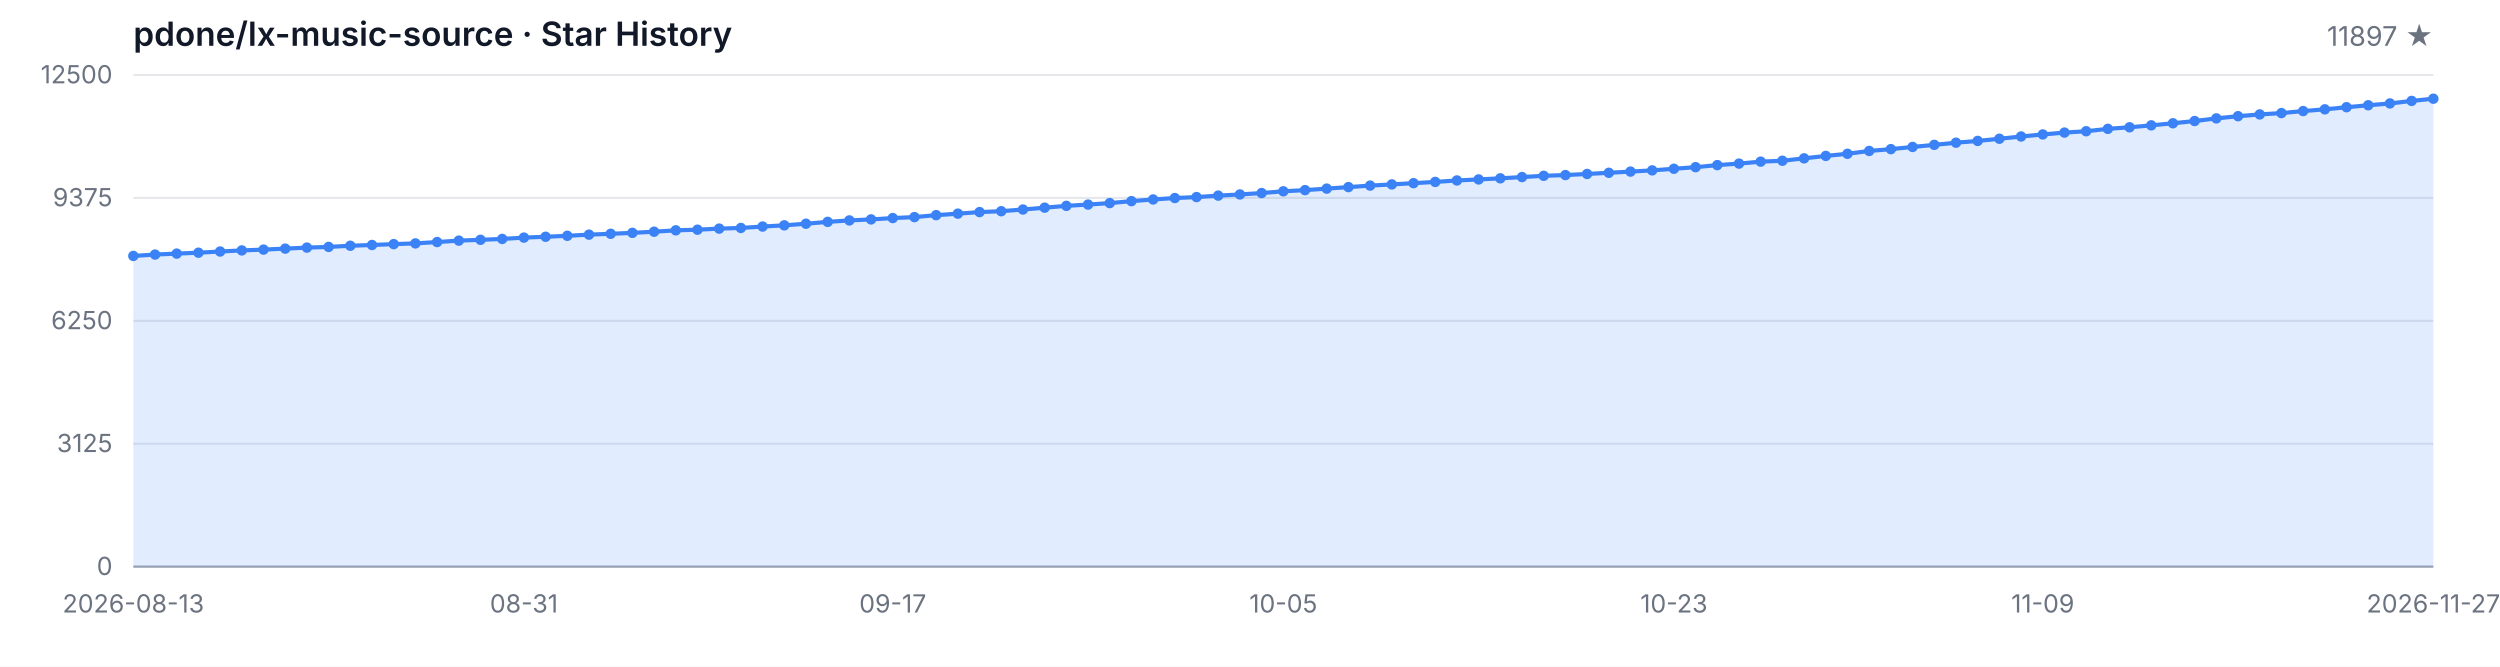
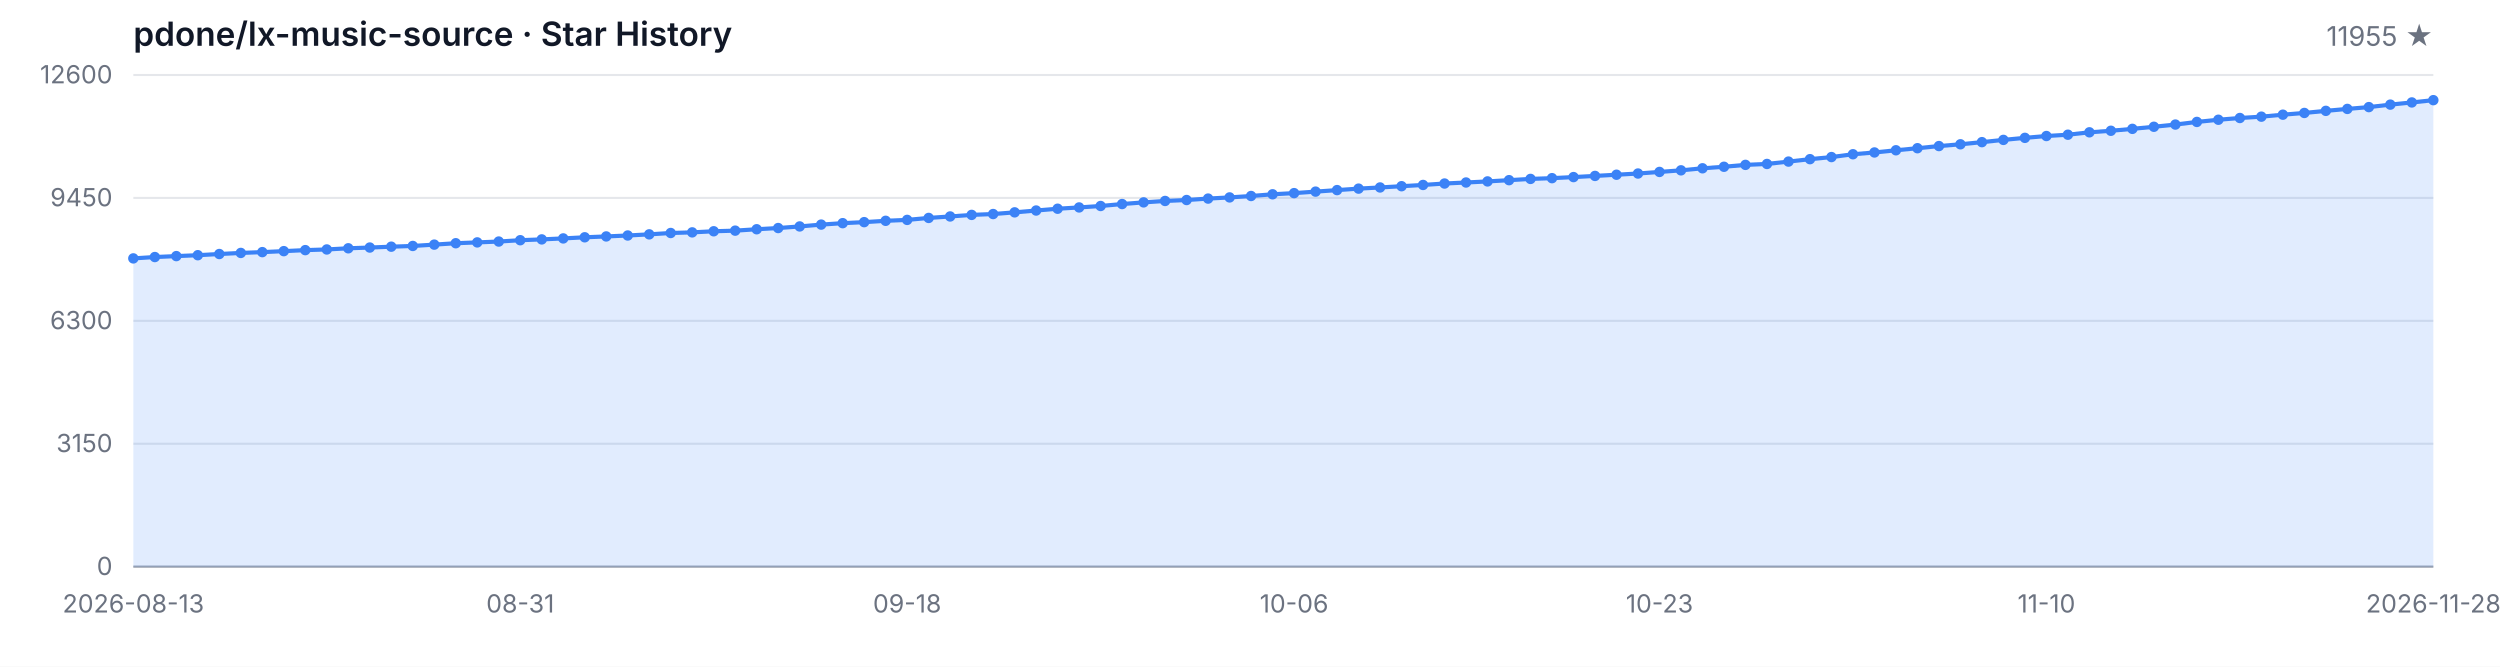
<svg xmlns="http://www.w3.org/2000/svg" width="1200" height="320" viewBox="0 0 1200 320" role="img" aria-label="Star History">
  <style>
  .bg { fill: #ffffff; }
  .grid { stroke: #e5e7eb; stroke-width: 1; }
  .axis { stroke: #9ca3af; stroke-width: 1; }
  .area { fill: rgba(59, 130, 246, 0.15); }
  .line { fill: none; stroke: #3b82f6; stroke-width: 2; stroke-linejoin: round; stroke-linecap: round; }
  .dot { fill: #3b82f6; }
  .tlabel { fill: #6b7280; font-family: -apple-system, BlinkMacSystemFont, 'Segoe UI', sans-serif; font-size: 12px; }
  .title { fill: #111827; font-family: -apple-system, BlinkMacSystemFont, 'Segoe UI', sans-serif; font-size: 16px; font-weight: 600; }
  .subtitle { fill: #6b7280; font-family: -apple-system, BlinkMacSystemFont, 'Segoe UI', sans-serif; font-size: 13px; }
  @media (prefers-color-scheme: dark) {
    .bg { fill: #0d1117; }
    .grid { stroke: #21262d; }
    .axis { stroke: #484f58; }
    .area { fill: rgba(58, 132, 255, 0.18); }
    .line { stroke: #58a6ff; }
    .dot { fill: #58a6ff; }
    .tlabel { fill: #8b949e; }
    .title { fill: #c9d1d9; }
    .subtitle { fill: #8b949e; }
  }
</style>
  <rect class="bg" width="1200" height="320" />
  <text class="title" x="64" y="22">pdone/lx-music-source · Star History</text>
-   <text class="subtitle" x="1168" y="22" text-anchor="end">11897 ★</text>
+   <text class="subtitle" x="1168" y="22" text-anchor="end">11955 ★</text>
  <line class="grid" x1="64" y1="272.00" x2="1168" y2="272.00" />
  <line class="grid" x1="64" y1="213.00" x2="1168" y2="213.00" />
  <line class="grid" x1="64" y1="154.00" x2="1168" y2="154.00" />
  <line class="grid" x1="64" y1="95.00" x2="1168" y2="95.00" />
  <line class="grid" x1="64" y1="36.00" x2="1168" y2="36.00" />
  <text class="tlabel" x="54" y="276.00" text-anchor="end">0</text>
-   <text class="tlabel" x="54" y="217.00" text-anchor="end">3125</text>
-   <text class="tlabel" x="54" y="158.00" text-anchor="end">6250</text>
-   <text class="tlabel" x="54" y="99.00" text-anchor="end">9375</text>
-   <text class="tlabel" x="54" y="40.00" text-anchor="end">12500</text>
+   <text class="tlabel" x="54" y="217.00" text-anchor="end">3150</text>
+   <text class="tlabel" x="54" y="158.00" text-anchor="end">6300</text>
+   <text class="tlabel" x="54" y="99.00" text-anchor="end">9450</text>
+   <text class="tlabel" x="54" y="40.00" text-anchor="end">12600</text>
  <line class="axis" x1="64" y1="272" x2="1168" y2="272" />
-   <path class="area" d="M 64.00 272.00 L 64.00 122.85 L 74.42 122.19 L 84.83 121.73 L 95.25 121.30 L 105.66 120.73 L 116.08 120.20 L 126.49 119.81 L 136.91 119.34 L 147.32 118.85 L 157.74 118.52 L 168.15 117.96 L 178.57 117.60 L 188.98 117.18 L 199.40 116.83 L 209.81 116.18 L 220.23 115.50 L 230.64 115.11 L 241.06 114.69 L 251.47 114.05 L 261.89 113.65 L 272.30 113.18 L 282.72 112.63 L 293.13 112.22 L 303.55 111.77 L 313.96 111.22 L 324.38 110.56 L 334.79 110.26 L 345.21 109.73 L 355.62 109.42 L 366.04 108.74 L 376.45 108.16 L 386.87 107.39 L 397.28 106.50 L 407.70 105.80 L 418.11 105.31 L 428.53 104.67 L 438.94 104.21 L 449.36 103.27 L 459.77 102.55 L 470.19 101.80 L 480.60 101.38 L 491.02 100.57 L 501.43 99.68 L 511.85 98.81 L 522.26 98.19 L 532.68 97.49 L 543.09 96.55 L 553.51 95.74 L 563.92 95.06 L 574.34 94.60 L 584.75 93.90 L 595.17 93.34 L 605.58 92.66 L 616.00 91.83 L 626.42 91.26 L 636.83 90.54 L 647.25 89.81 L 657.66 89.09 L 668.08 88.52 L 678.49 87.92 L 688.91 87.32 L 699.32 86.62 L 709.74 86.13 L 720.15 85.60 L 730.57 84.99 L 740.98 84.39 L 751.40 84.03 L 761.81 83.50 L 772.23 82.94 L 782.64 82.37 L 793.06 81.78 L 803.47 81.01 L 813.89 80.24 L 824.30 79.25 L 834.72 78.52 L 845.13 77.59 L 855.55 77.16 L 865.96 76.01 L 876.38 74.84 L 886.79 73.82 L 897.21 72.46 L 907.62 71.59 L 918.04 70.53 L 928.45 69.53 L 938.87 68.49 L 949.28 67.64 L 959.70 66.60 L 970.11 65.51 L 980.53 64.53 L 990.94 63.64 L 1001.36 63.00 L 1011.77 61.85 L 1022.19 61.09 L 1032.60 60.17 L 1043.02 59.17 L 1053.43 58.09 L 1063.85 56.82 L 1074.26 55.77 L 1084.68 54.92 L 1095.09 54.28 L 1105.51 53.31 L 1115.92 52.48 L 1126.34 51.46 L 1136.75 50.52 L 1147.17 49.65 L 1157.58 48.44 L 1168.00 47.38 L 1168.00 272.00 Z" />
-   <path class="line" d="M 64.00 122.85 L 74.42 122.19 L 84.83 121.73 L 95.25 121.30 L 105.66 120.73 L 116.08 120.20 L 126.49 119.81 L 136.91 119.34 L 147.32 118.85 L 157.74 118.52 L 168.15 117.96 L 178.57 117.60 L 188.98 117.18 L 199.40 116.83 L 209.81 116.18 L 220.23 115.50 L 230.64 115.11 L 241.06 114.69 L 251.47 114.05 L 261.89 113.65 L 272.30 113.18 L 282.72 112.63 L 293.13 112.22 L 303.55 111.77 L 313.96 111.22 L 324.38 110.56 L 334.79 110.26 L 345.21 109.73 L 355.62 109.42 L 366.04 108.74 L 376.45 108.16 L 386.87 107.39 L 397.28 106.50 L 407.70 105.80 L 418.11 105.31 L 428.53 104.67 L 438.94 104.21 L 449.36 103.27 L 459.77 102.55 L 470.19 101.80 L 480.60 101.38 L 491.02 100.57 L 501.43 99.68 L 511.85 98.81 L 522.26 98.19 L 532.68 97.49 L 543.09 96.55 L 553.51 95.74 L 563.92 95.06 L 574.34 94.60 L 584.75 93.90 L 595.17 93.34 L 605.58 92.66 L 616.00 91.83 L 626.42 91.26 L 636.83 90.54 L 647.25 89.81 L 657.66 89.09 L 668.08 88.52 L 678.49 87.92 L 688.91 87.32 L 699.32 86.62 L 709.74 86.13 L 720.15 85.60 L 730.57 84.99 L 740.98 84.39 L 751.40 84.03 L 761.81 83.50 L 772.23 82.94 L 782.64 82.37 L 793.06 81.78 L 803.47 81.01 L 813.89 80.24 L 824.30 79.25 L 834.72 78.52 L 845.13 77.59 L 855.55 77.16 L 865.96 76.01 L 876.38 74.84 L 886.79 73.82 L 897.21 72.46 L 907.62 71.59 L 918.04 70.53 L 928.45 69.53 L 938.87 68.49 L 949.28 67.64 L 959.70 66.60 L 970.11 65.51 L 980.53 64.53 L 990.94 63.64 L 1001.36 63.00 L 1011.77 61.85 L 1022.19 61.09 L 1032.60 60.17 L 1043.02 59.17 L 1053.43 58.09 L 1063.85 56.82 L 1074.26 55.77 L 1084.68 54.92 L 1095.09 54.28 L 1105.51 53.31 L 1115.92 52.48 L 1126.34 51.46 L 1136.75 50.52 L 1147.17 49.65 L 1157.58 48.44 L 1168.00 47.38" />
-   <circle class="dot" cx="64.00" cy="122.85" r="2.5" />
-   <circle class="dot" cx="74.42" cy="122.19" r="2.5" />
-   <circle class="dot" cx="84.83" cy="121.73" r="2.5" />
-   <circle class="dot" cx="95.25" cy="121.30" r="2.5" />
-   <circle class="dot" cx="105.66" cy="120.73" r="2.5" />
-   <circle class="dot" cx="116.08" cy="120.20" r="2.5" />
-   <circle class="dot" cx="126.49" cy="119.81" r="2.5" />
-   <circle class="dot" cx="136.91" cy="119.34" r="2.5" />
-   <circle class="dot" cx="147.32" cy="118.85" r="2.5" />
-   <circle class="dot" cx="157.74" cy="118.52" r="2.5" />
-   <circle class="dot" cx="168.15" cy="117.96" r="2.5" />
-   <circle class="dot" cx="178.57" cy="117.60" r="2.5" />
-   <circle class="dot" cx="188.98" cy="117.18" r="2.5" />
-   <circle class="dot" cx="199.40" cy="116.83" r="2.5" />
-   <circle class="dot" cx="209.81" cy="116.18" r="2.5" />
-   <circle class="dot" cx="220.23" cy="115.50" r="2.5" />
-   <circle class="dot" cx="230.64" cy="115.11" r="2.5" />
-   <circle class="dot" cx="241.06" cy="114.69" r="2.5" />
-   <circle class="dot" cx="251.47" cy="114.05" r="2.5" />
-   <circle class="dot" cx="261.89" cy="113.65" r="2.5" />
-   <circle class="dot" cx="272.30" cy="113.18" r="2.5" />
-   <circle class="dot" cx="282.72" cy="112.63" r="2.5" />
-   <circle class="dot" cx="293.13" cy="112.22" r="2.5" />
-   <circle class="dot" cx="303.55" cy="111.77" r="2.5" />
-   <circle class="dot" cx="313.96" cy="111.22" r="2.5" />
-   <circle class="dot" cx="324.38" cy="110.56" r="2.5" />
-   <circle class="dot" cx="334.79" cy="110.26" r="2.5" />
-   <circle class="dot" cx="345.21" cy="109.73" r="2.5" />
-   <circle class="dot" cx="355.62" cy="109.42" r="2.5" />
-   <circle class="dot" cx="366.04" cy="108.74" r="2.5" />
-   <circle class="dot" cx="376.45" cy="108.16" r="2.5" />
-   <circle class="dot" cx="386.87" cy="107.39" r="2.5" />
-   <circle class="dot" cx="397.28" cy="106.50" r="2.5" />
-   <circle class="dot" cx="407.70" cy="105.80" r="2.5" />
-   <circle class="dot" cx="418.11" cy="105.31" r="2.5" />
-   <circle class="dot" cx="428.53" cy="104.67" r="2.5" />
-   <circle class="dot" cx="438.94" cy="104.21" r="2.5" />
-   <circle class="dot" cx="449.36" cy="103.27" r="2.5" />
-   <circle class="dot" cx="459.77" cy="102.55" r="2.5" />
-   <circle class="dot" cx="470.19" cy="101.80" r="2.5" />
-   <circle class="dot" cx="480.60" cy="101.38" r="2.5" />
-   <circle class="dot" cx="491.02" cy="100.57" r="2.5" />
-   <circle class="dot" cx="501.43" cy="99.68" r="2.5" />
-   <circle class="dot" cx="511.85" cy="98.81" r="2.5" />
-   <circle class="dot" cx="522.26" cy="98.19" r="2.5" />
-   <circle class="dot" cx="532.68" cy="97.49" r="2.5" />
-   <circle class="dot" cx="543.09" cy="96.55" r="2.5" />
-   <circle class="dot" cx="553.51" cy="95.74" r="2.5" />
-   <circle class="dot" cx="563.92" cy="95.06" r="2.5" />
-   <circle class="dot" cx="574.34" cy="94.60" r="2.5" />
-   <circle class="dot" cx="584.75" cy="93.90" r="2.5" />
-   <circle class="dot" cx="595.17" cy="93.34" r="2.5" />
-   <circle class="dot" cx="605.58" cy="92.66" r="2.5" />
-   <circle class="dot" cx="616.00" cy="91.83" r="2.5" />
-   <circle class="dot" cx="626.42" cy="91.26" r="2.5" />
-   <circle class="dot" cx="636.83" cy="90.54" r="2.5" />
-   <circle class="dot" cx="647.25" cy="89.81" r="2.5" />
-   <circle class="dot" cx="657.66" cy="89.09" r="2.5" />
-   <circle class="dot" cx="668.08" cy="88.52" r="2.5" />
-   <circle class="dot" cx="678.49" cy="87.92" r="2.5" />
-   <circle class="dot" cx="688.91" cy="87.32" r="2.5" />
-   <circle class="dot" cx="699.32" cy="86.62" r="2.5" />
-   <circle class="dot" cx="709.74" cy="86.13" r="2.5" />
-   <circle class="dot" cx="720.15" cy="85.60" r="2.5" />
-   <circle class="dot" cx="730.57" cy="84.99" r="2.5" />
-   <circle class="dot" cx="740.98" cy="84.39" r="2.5" />
-   <circle class="dot" cx="751.40" cy="84.03" r="2.5" />
-   <circle class="dot" cx="761.81" cy="83.50" r="2.5" />
-   <circle class="dot" cx="772.23" cy="82.94" r="2.5" />
-   <circle class="dot" cx="782.64" cy="82.37" r="2.5" />
-   <circle class="dot" cx="793.06" cy="81.78" r="2.5" />
-   <circle class="dot" cx="803.47" cy="81.01" r="2.5" />
-   <circle class="dot" cx="813.89" cy="80.24" r="2.5" />
-   <circle class="dot" cx="824.30" cy="79.25" r="2.5" />
-   <circle class="dot" cx="834.72" cy="78.52" r="2.5" />
-   <circle class="dot" cx="845.13" cy="77.59" r="2.5" />
-   <circle class="dot" cx="855.55" cy="77.16" r="2.5" />
-   <circle class="dot" cx="865.96" cy="76.01" r="2.5" />
-   <circle class="dot" cx="876.38" cy="74.84" r="2.5" />
-   <circle class="dot" cx="886.79" cy="73.82" r="2.5" />
-   <circle class="dot" cx="897.21" cy="72.46" r="2.5" />
-   <circle class="dot" cx="907.62" cy="71.59" r="2.5" />
-   <circle class="dot" cx="918.04" cy="70.53" r="2.5" />
-   <circle class="dot" cx="928.45" cy="69.53" r="2.5" />
-   <circle class="dot" cx="938.87" cy="68.49" r="2.5" />
-   <circle class="dot" cx="949.28" cy="67.64" r="2.5" />
-   <circle class="dot" cx="959.70" cy="66.60" r="2.5" />
-   <circle class="dot" cx="970.11" cy="65.51" r="2.5" />
-   <circle class="dot" cx="980.53" cy="64.53" r="2.5" />
-   <circle class="dot" cx="990.94" cy="63.64" r="2.5" />
-   <circle class="dot" cx="1001.36" cy="63.00" r="2.5" />
-   <circle class="dot" cx="1011.77" cy="61.85" r="2.5" />
-   <circle class="dot" cx="1022.19" cy="61.09" r="2.5" />
-   <circle class="dot" cx="1032.60" cy="60.17" r="2.5" />
-   <circle class="dot" cx="1043.02" cy="59.17" r="2.5" />
-   <circle class="dot" cx="1053.43" cy="58.09" r="2.5" />
-   <circle class="dot" cx="1063.85" cy="56.82" r="2.5" />
-   <circle class="dot" cx="1074.26" cy="55.77" r="2.5" />
-   <circle class="dot" cx="1084.68" cy="54.92" r="2.5" />
-   <circle class="dot" cx="1095.09" cy="54.28" r="2.5" />
-   <circle class="dot" cx="1105.51" cy="53.31" r="2.5" />
-   <circle class="dot" cx="1115.92" cy="52.48" r="2.5" />
-   <circle class="dot" cx="1126.34" cy="51.46" r="2.5" />
-   <circle class="dot" cx="1136.75" cy="50.52" r="2.5" />
-   <circle class="dot" cx="1147.17" cy="49.65" r="2.5" />
-   <circle class="dot" cx="1157.58" cy="48.44" r="2.5" />
-   <circle class="dot" cx="1168.00" cy="47.38" r="2.5" />
+   <path class="area" d="M 64.00 272.00 L 64.00 124.03 L 74.32 123.38 L 84.64 122.93 L 94.95 122.50 L 105.27 121.93 L 115.59 121.41 L 125.91 121.02 L 136.22 120.55 L 146.54 120.06 L 156.86 119.74 L 167.18 119.18 L 177.50 118.82 L 187.81 118.41 L 198.13 118.06 L 208.45 117.42 L 218.77 116.75 L 229.08 116.35 L 239.40 115.94 L 249.72 115.30 L 260.04 114.91 L 270.36 114.44 L 280.67 113.90 L 290.99 113.49 L 301.31 113.04 L 311.63 112.49 L 321.94 111.84 L 332.26 111.54 L 342.58 111.01 L 352.90 110.71 L 363.21 110.04 L 373.53 109.46 L 383.85 108.69 L 394.17 107.81 L 404.49 107.12 L 414.80 106.63 L 425.12 105.99 L 435.44 105.55 L 445.76 104.61 L 456.07 103.90 L 466.39 103.15 L 476.71 102.74 L 487.03 101.93 L 497.35 101.05 L 507.66 100.19 L 517.98 99.57 L 528.30 98.88 L 538.62 97.94 L 548.93 97.14 L 559.25 96.46 L 569.57 96.01 L 579.89 95.32 L 590.21 94.76 L 600.52 94.08 L 610.84 93.26 L 621.16 92.70 L 631.48 91.98 L 641.79 91.25 L 652.11 90.54 L 662.43 89.98 L 672.75 89.38 L 683.07 88.78 L 693.38 88.09 L 703.70 87.60 L 714.02 87.08 L 724.34 86.48 L 734.65 85.88 L 744.97 85.52 L 755.29 85.00 L 765.61 84.44 L 775.93 83.87 L 786.24 83.29 L 796.56 82.53 L 806.88 81.76 L 817.20 80.78 L 827.51 80.05 L 837.83 79.14 L 848.15 78.70 L 858.47 77.56 L 868.79 76.40 L 879.10 75.39 L 889.42 74.04 L 899.74 73.18 L 910.06 72.13 L 920.37 71.14 L 930.69 70.11 L 941.01 69.26 L 951.33 68.23 L 961.64 67.15 L 971.96 66.17 L 982.28 65.29 L 992.60 64.66 L 1002.92 63.51 L 1013.23 62.77 L 1023.55 61.85 L 1033.87 60.85 L 1044.19 59.79 L 1054.50 58.53 L 1064.82 57.48 L 1075.14 56.64 L 1085.46 56.00 L 1095.78 55.05 L 1106.09 54.22 L 1116.41 53.21 L 1126.73 52.28 L 1137.05 51.41 L 1147.36 50.22 L 1157.68 49.17 L 1168.00 48.08 L 1168.00 272.00 Z" />
+   <path class="line" d="M 64.00 124.03 L 74.32 123.38 L 84.64 122.93 L 94.95 122.50 L 105.27 121.93 L 115.59 121.41 L 125.91 121.02 L 136.22 120.55 L 146.54 120.06 L 156.86 119.74 L 167.18 119.18 L 177.50 118.82 L 187.81 118.41 L 198.13 118.06 L 208.45 117.42 L 218.77 116.75 L 229.08 116.35 L 239.40 115.94 L 249.72 115.30 L 260.04 114.91 L 270.36 114.44 L 280.67 113.90 L 290.99 113.49 L 301.31 113.04 L 311.63 112.49 L 321.94 111.84 L 332.26 111.54 L 342.58 111.01 L 352.90 110.71 L 363.21 110.04 L 373.53 109.46 L 383.85 108.69 L 394.17 107.81 L 404.49 107.12 L 414.80 106.63 L 425.12 105.99 L 435.44 105.55 L 445.76 104.61 L 456.07 103.90 L 466.39 103.15 L 476.71 102.74 L 487.03 101.93 L 497.35 101.05 L 507.66 100.19 L 517.98 99.57 L 528.30 98.88 L 538.62 97.94 L 548.93 97.14 L 559.25 96.46 L 569.57 96.01 L 579.89 95.32 L 590.21 94.76 L 600.52 94.08 L 610.84 93.26 L 621.16 92.70 L 631.48 91.98 L 641.79 91.25 L 652.11 90.54 L 662.43 89.98 L 672.75 89.38 L 683.07 88.78 L 693.38 88.09 L 703.70 87.60 L 714.02 87.08 L 724.34 86.48 L 734.65 85.88 L 744.97 85.52 L 755.29 85.00 L 765.61 84.44 L 775.93 83.87 L 786.24 83.29 L 796.56 82.53 L 806.88 81.76 L 817.20 80.78 L 827.51 80.05 L 837.83 79.14 L 848.15 78.70 L 858.47 77.56 L 868.79 76.40 L 879.10 75.39 L 889.42 74.04 L 899.74 73.18 L 910.06 72.13 L 920.37 71.14 L 930.69 70.11 L 941.01 69.26 L 951.33 68.23 L 961.64 67.15 L 971.96 66.17 L 982.28 65.29 L 992.60 64.66 L 1002.92 63.51 L 1013.23 62.77 L 1023.55 61.85 L 1033.87 60.85 L 1044.19 59.79 L 1054.50 58.53 L 1064.82 57.48 L 1075.14 56.64 L 1085.46 56.00 L 1095.78 55.05 L 1106.09 54.22 L 1116.41 53.21 L 1126.73 52.28 L 1137.05 51.41 L 1147.36 50.22 L 1157.68 49.17 L 1168.00 48.08" />
+   <circle class="dot" cx="64.00" cy="124.03" r="2.5" />
+   <circle class="dot" cx="74.32" cy="123.38" r="2.5" />
+   <circle class="dot" cx="84.64" cy="122.93" r="2.5" />
+   <circle class="dot" cx="94.95" cy="122.50" r="2.5" />
+   <circle class="dot" cx="105.27" cy="121.93" r="2.5" />
+   <circle class="dot" cx="115.59" cy="121.41" r="2.5" />
+   <circle class="dot" cx="125.91" cy="121.02" r="2.5" />
+   <circle class="dot" cx="136.22" cy="120.55" r="2.5" />
+   <circle class="dot" cx="146.54" cy="120.06" r="2.5" />
+   <circle class="dot" cx="156.86" cy="119.74" r="2.5" />
+   <circle class="dot" cx="167.18" cy="119.18" r="2.5" />
+   <circle class="dot" cx="177.50" cy="118.82" r="2.5" />
+   <circle class="dot" cx="187.81" cy="118.41" r="2.5" />
+   <circle class="dot" cx="198.13" cy="118.06" r="2.5" />
+   <circle class="dot" cx="208.45" cy="117.42" r="2.5" />
+   <circle class="dot" cx="218.77" cy="116.75" r="2.5" />
+   <circle class="dot" cx="229.08" cy="116.35" r="2.5" />
+   <circle class="dot" cx="239.40" cy="115.94" r="2.5" />
+   <circle class="dot" cx="249.72" cy="115.30" r="2.5" />
+   <circle class="dot" cx="260.04" cy="114.91" r="2.5" />
+   <circle class="dot" cx="270.36" cy="114.44" r="2.5" />
+   <circle class="dot" cx="280.67" cy="113.90" r="2.5" />
+   <circle class="dot" cx="290.99" cy="113.49" r="2.5" />
+   <circle class="dot" cx="301.31" cy="113.04" r="2.5" />
+   <circle class="dot" cx="311.63" cy="112.49" r="2.5" />
+   <circle class="dot" cx="321.94" cy="111.84" r="2.5" />
+   <circle class="dot" cx="332.26" cy="111.54" r="2.5" />
+   <circle class="dot" cx="342.58" cy="111.01" r="2.5" />
+   <circle class="dot" cx="352.90" cy="110.71" r="2.5" />
+   <circle class="dot" cx="363.21" cy="110.04" r="2.5" />
+   <circle class="dot" cx="373.53" cy="109.46" r="2.5" />
+   <circle class="dot" cx="383.85" cy="108.69" r="2.5" />
+   <circle class="dot" cx="394.17" cy="107.81" r="2.5" />
+   <circle class="dot" cx="404.49" cy="107.12" r="2.5" />
+   <circle class="dot" cx="414.80" cy="106.63" r="2.5" />
+   <circle class="dot" cx="425.12" cy="105.99" r="2.5" />
+   <circle class="dot" cx="435.44" cy="105.55" r="2.5" />
+   <circle class="dot" cx="445.76" cy="104.61" r="2.5" />
+   <circle class="dot" cx="456.07" cy="103.90" r="2.5" />
+   <circle class="dot" cx="466.39" cy="103.15" r="2.5" />
+   <circle class="dot" cx="476.71" cy="102.74" r="2.5" />
+   <circle class="dot" cx="487.03" cy="101.93" r="2.5" />
+   <circle class="dot" cx="497.35" cy="101.05" r="2.5" />
+   <circle class="dot" cx="507.66" cy="100.19" r="2.5" />
+   <circle class="dot" cx="517.98" cy="99.57" r="2.5" />
+   <circle class="dot" cx="528.30" cy="98.88" r="2.5" />
+   <circle class="dot" cx="538.62" cy="97.94" r="2.5" />
+   <circle class="dot" cx="548.93" cy="97.14" r="2.5" />
+   <circle class="dot" cx="559.25" cy="96.46" r="2.5" />
+   <circle class="dot" cx="569.57" cy="96.01" r="2.5" />
+   <circle class="dot" cx="579.89" cy="95.32" r="2.5" />
+   <circle class="dot" cx="590.21" cy="94.76" r="2.5" />
+   <circle class="dot" cx="600.52" cy="94.08" r="2.5" />
+   <circle class="dot" cx="610.84" cy="93.26" r="2.5" />
+   <circle class="dot" cx="621.16" cy="92.70" r="2.5" />
+   <circle class="dot" cx="631.48" cy="91.98" r="2.5" />
+   <circle class="dot" cx="641.79" cy="91.25" r="2.5" />
+   <circle class="dot" cx="652.11" cy="90.54" r="2.5" />
+   <circle class="dot" cx="662.43" cy="89.98" r="2.5" />
+   <circle class="dot" cx="672.75" cy="89.38" r="2.5" />
+   <circle class="dot" cx="683.07" cy="88.78" r="2.5" />
+   <circle class="dot" cx="693.38" cy="88.09" r="2.5" />
+   <circle class="dot" cx="703.70" cy="87.60" r="2.5" />
+   <circle class="dot" cx="714.02" cy="87.08" r="2.5" />
+   <circle class="dot" cx="724.34" cy="86.48" r="2.5" />
+   <circle class="dot" cx="734.65" cy="85.88" r="2.5" />
+   <circle class="dot" cx="744.97" cy="85.52" r="2.5" />
+   <circle class="dot" cx="755.29" cy="85.00" r="2.5" />
+   <circle class="dot" cx="765.61" cy="84.44" r="2.5" />
+   <circle class="dot" cx="775.93" cy="83.87" r="2.5" />
+   <circle class="dot" cx="786.24" cy="83.29" r="2.5" />
+   <circle class="dot" cx="796.56" cy="82.53" r="2.5" />
+   <circle class="dot" cx="806.88" cy="81.76" r="2.5" />
+   <circle class="dot" cx="817.20" cy="80.78" r="2.5" />
+   <circle class="dot" cx="827.51" cy="80.05" r="2.5" />
+   <circle class="dot" cx="837.83" cy="79.14" r="2.5" />
+   <circle class="dot" cx="848.15" cy="78.70" r="2.5" />
+   <circle class="dot" cx="858.47" cy="77.56" r="2.5" />
+   <circle class="dot" cx="868.79" cy="76.40" r="2.5" />
+   <circle class="dot" cx="879.10" cy="75.39" r="2.5" />
+   <circle class="dot" cx="889.42" cy="74.04" r="2.5" />
+   <circle class="dot" cx="899.74" cy="73.18" r="2.5" />
+   <circle class="dot" cx="910.06" cy="72.13" r="2.5" />
+   <circle class="dot" cx="920.37" cy="71.14" r="2.5" />
+   <circle class="dot" cx="930.69" cy="70.11" r="2.5" />
+   <circle class="dot" cx="941.01" cy="69.26" r="2.5" />
+   <circle class="dot" cx="951.33" cy="68.23" r="2.5" />
+   <circle class="dot" cx="961.64" cy="67.15" r="2.5" />
+   <circle class="dot" cx="971.96" cy="66.17" r="2.5" />
+   <circle class="dot" cx="982.28" cy="65.29" r="2.5" />
+   <circle class="dot" cx="992.60" cy="64.66" r="2.5" />
+   <circle class="dot" cx="1002.92" cy="63.51" r="2.5" />
+   <circle class="dot" cx="1013.23" cy="62.77" r="2.5" />
+   <circle class="dot" cx="1023.55" cy="61.85" r="2.5" />
+   <circle class="dot" cx="1033.87" cy="60.85" r="2.5" />
+   <circle class="dot" cx="1044.19" cy="59.79" r="2.5" />
+   <circle class="dot" cx="1054.50" cy="58.53" r="2.5" />
+   <circle class="dot" cx="1064.82" cy="57.48" r="2.5" />
+   <circle class="dot" cx="1075.14" cy="56.64" r="2.5" />
+   <circle class="dot" cx="1085.46" cy="56.00" r="2.5" />
+   <circle class="dot" cx="1095.78" cy="55.05" r="2.5" />
+   <circle class="dot" cx="1106.09" cy="54.22" r="2.5" />
+   <circle class="dot" cx="1116.41" cy="53.21" r="2.5" />
+   <circle class="dot" cx="1126.73" cy="52.28" r="2.5" />
+   <circle class="dot" cx="1137.05" cy="51.41" r="2.5" />
+   <circle class="dot" cx="1147.36" cy="50.22" r="2.5" />
+   <circle class="dot" cx="1157.68" cy="49.17" r="2.5" />
+   <circle class="dot" cx="1168.00" cy="48.08" r="2.5" />
  <text class="tlabel" x="64.00" y="294" text-anchor="middle">2026-08-13</text>
-   <text class="tlabel" x="251.47" y="294" text-anchor="middle">08-31</text>
-   <text class="tlabel" x="428.53" y="294" text-anchor="middle">09-17</text>
-   <text class="tlabel" x="616.00" y="294" text-anchor="middle">10-05</text>
-   <text class="tlabel" x="803.47" y="294" text-anchor="middle">10-23</text>
-   <text class="tlabel" x="980.53" y="294" text-anchor="middle">11-09</text>
-   <text class="tlabel" x="1168.00" y="294" text-anchor="middle">2026-11-27</text>
+   <text class="tlabel" x="249.72" y="294" text-anchor="middle">08-31</text>
+   <text class="tlabel" x="435.44" y="294" text-anchor="middle">09-18</text>
+   <text class="tlabel" x="621.16" y="294" text-anchor="middle">10-06</text>
+   <text class="tlabel" x="796.56" y="294" text-anchor="middle">10-23</text>
+   <text class="tlabel" x="982.28" y="294" text-anchor="middle">11-10</text>
+   <text class="tlabel" x="1168.00" y="294" text-anchor="middle">2026-11-28</text>
</svg>
